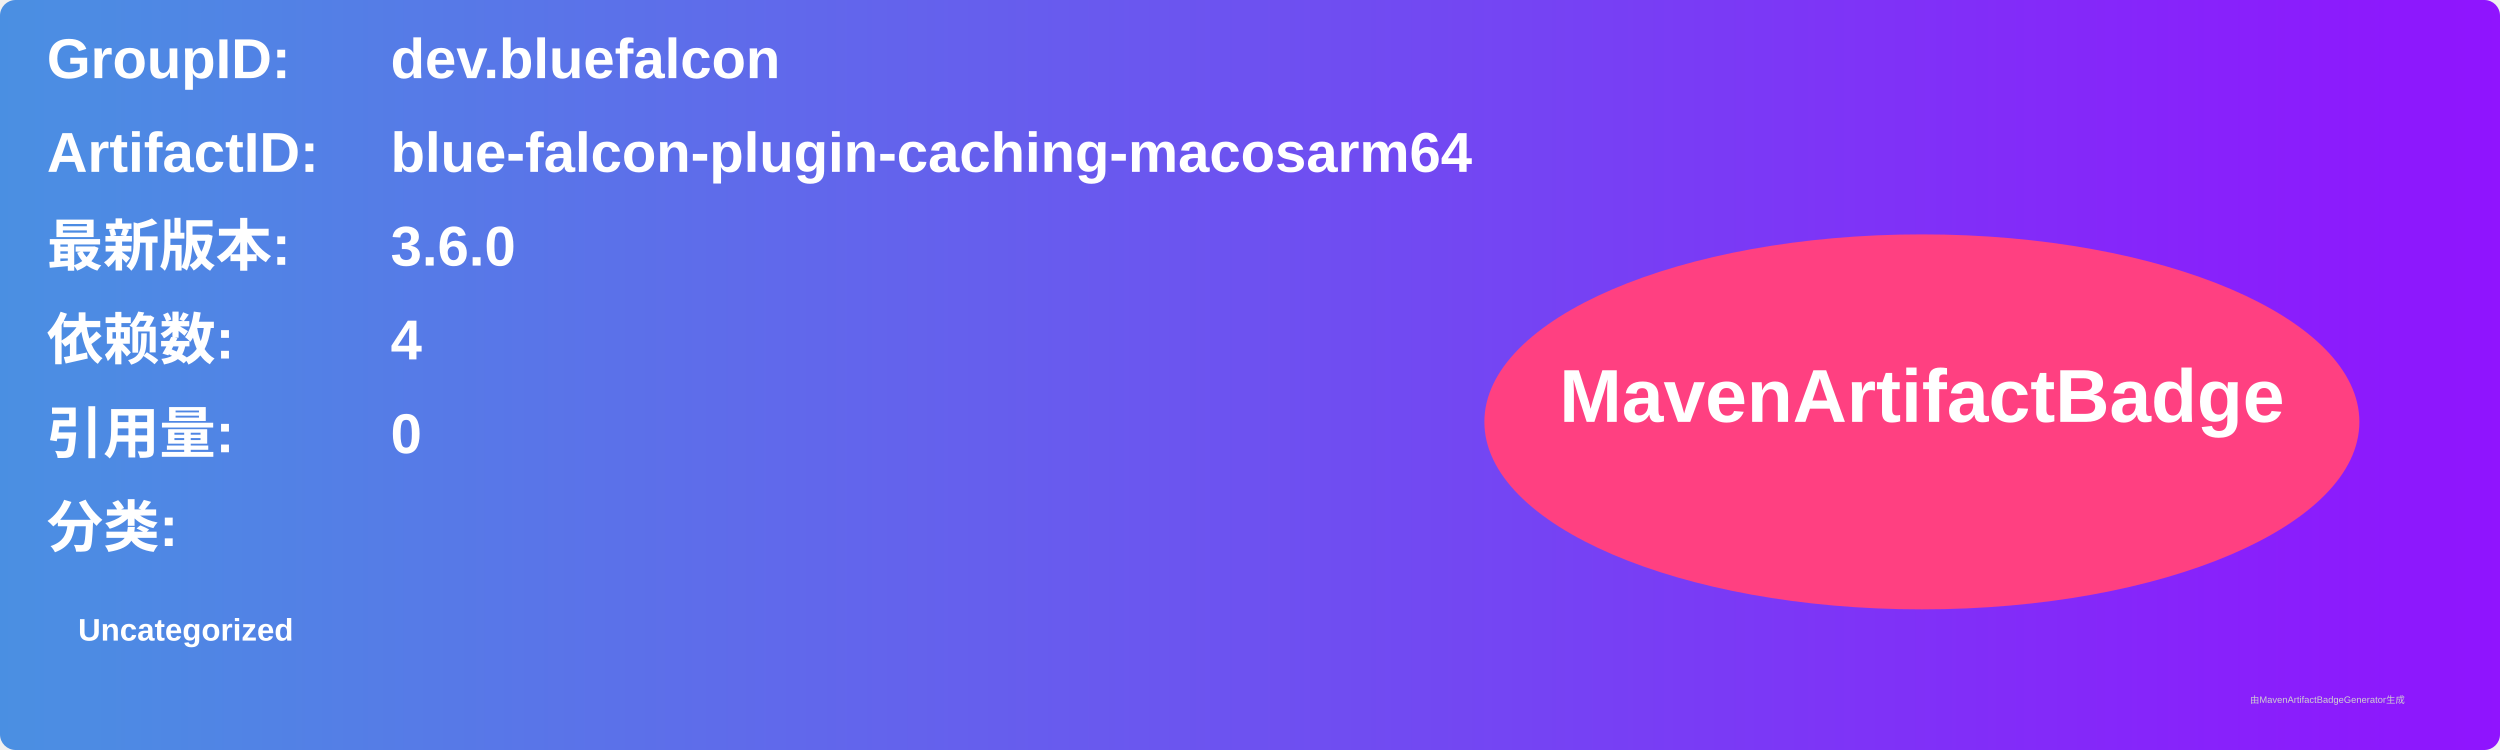
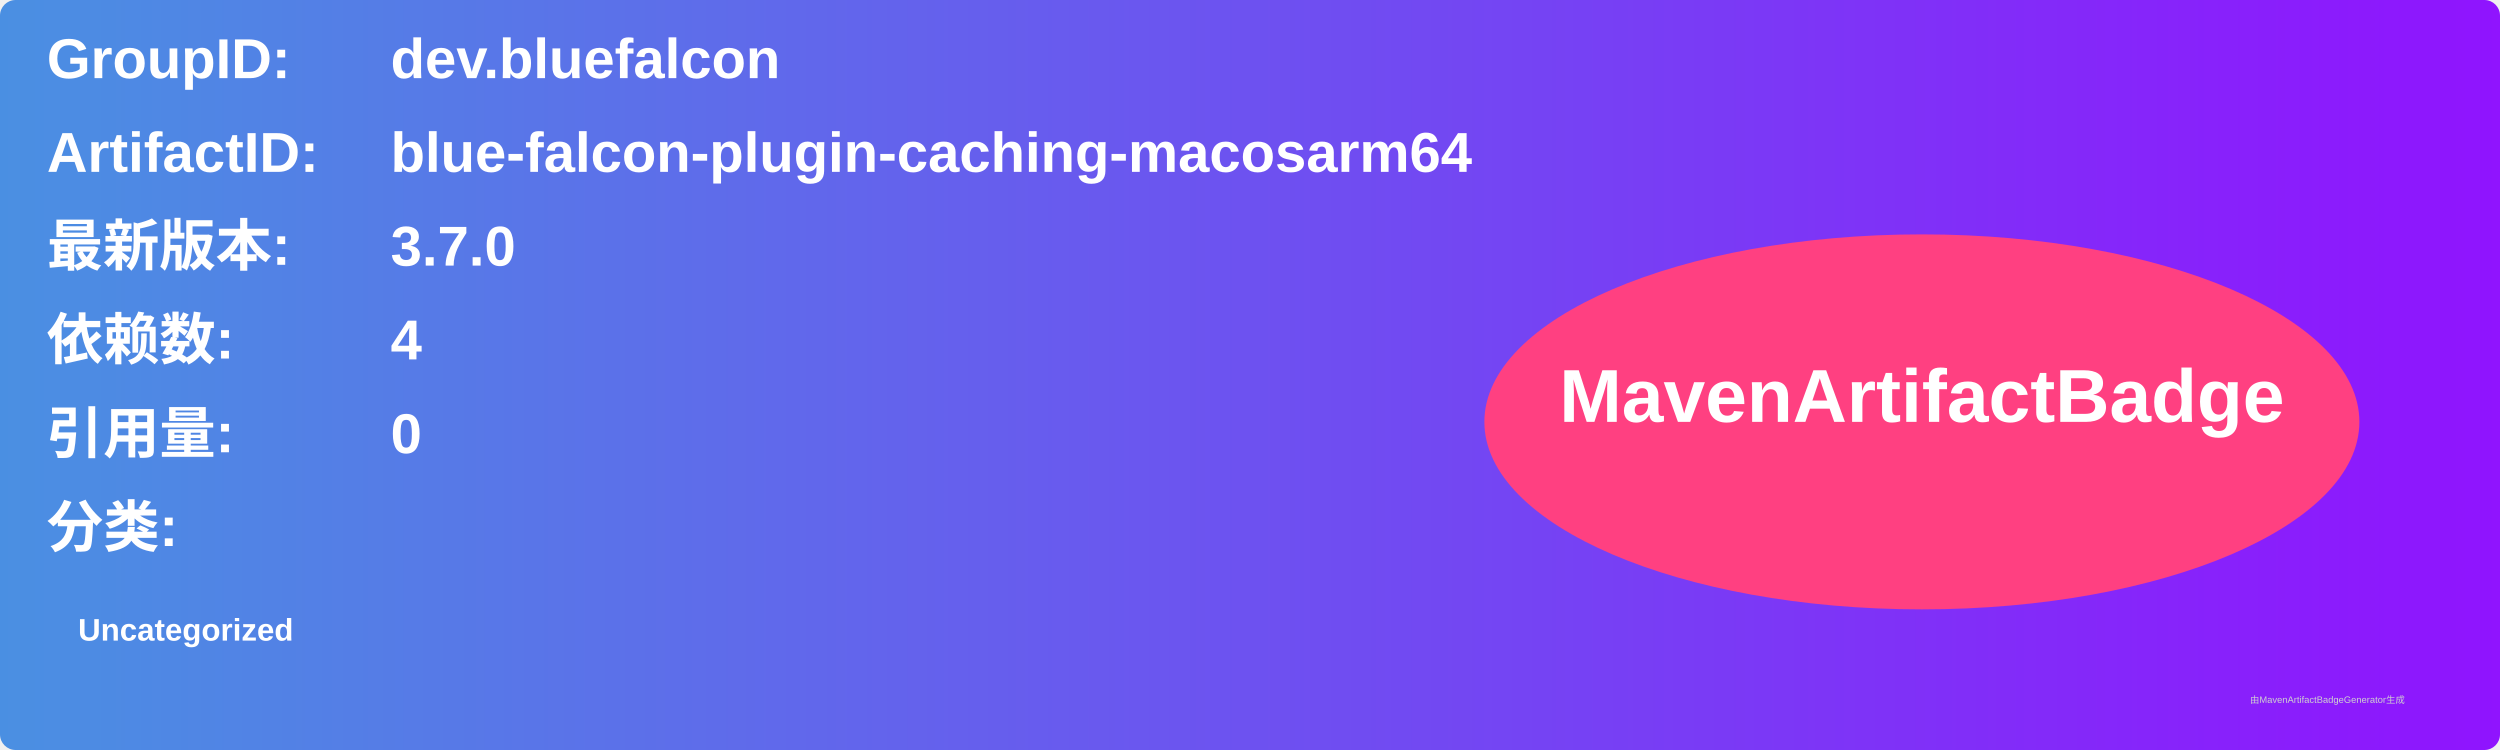
<svg xmlns="http://www.w3.org/2000/svg" width="800" height="240" viewBox="0 0 800 240">
  <linearGradient id="grad" x1="0%" y1="0%" x2="100%" y2="0%">
    <stop offset="0%" stop-color="#4a90e2" />
    <stop offset="100%" stop-color="#9013fe" />
  </linearGradient>
  <rect width="100%" height="100%" rx="5" ry="5" fill="url(#grad)" />
  <g transform="translate(15, 15)">
    <text x="0" y="10" font-family="Arial" font-size="18" fill="white" font-weight="bold" width="260">GroupID:</text>
    <text x="110" y="10" font-family="Arial" font-size="18" fill="white" font-weight="bold" width="460">dev.bluefalcon</text>
    <text x="0" y="40" font-family="Arial" font-size="18" fill="white" font-weight="bold" width="260">ArtifactID:</text>
    <text x="110" y="40" font-family="Arial" font-size="18" fill="white" font-weight="bold" width="460">blue-falcon-plugin-caching-macosarm64</text>
    <text x="0" y="70" font-family="Arial" font-size="18" fill="white" font-weight="bold">最新版本:</text>
    <text x="110" y="70" font-family="Arial" font-size="18" fill="white" font-weight="bold">
-       <tspan font-weight="bold">3.6.0</tspan>
+       <tspan font-weight="bold">3.7.0</tspan>
    </text>
    <text x="0" y="100" font-family="Arial" font-size="18" fill="white" font-weight="bold">依赖数: </text>
    <text x="110" y="100" font-family="Arial" font-size="18" fill="white">
      <tspan font-weight="bold">4</tspan>
    </text>
    <text x="0" y="130" font-family="Arial" font-size="18" fill="white" font-weight="bold">引用量: </text>
    <text x="110" y="130" font-family="Arial" font-size="18" fill="white">
      <tspan font-weight="bold">0</tspan>
    </text>
    <text x="0" y="160" font-family="Arial" font-size="18" fill="white" font-weight="bold">分类:</text>
    <text x="10" y="190" font-family="Arial" font-size="10" fill="white">
      <tspan font-weight="bold">Uncategorized</tspan>
    </text>
    <ellipse cx="600" cy="120" rx="140" ry="60" fill="#ff4081" />
    <text x="600" y="120" text-anchor="middle" font-family="Arial" font-size="24" fill="white" font-weight="bold">MavenArtifactBadge</text>
  </g>
  <text x="720" y="225" font-family="Arial" font-size="3" fill="#d0d0d0">由MavenArtifactBadgeGenerator生成</text>
</svg>
